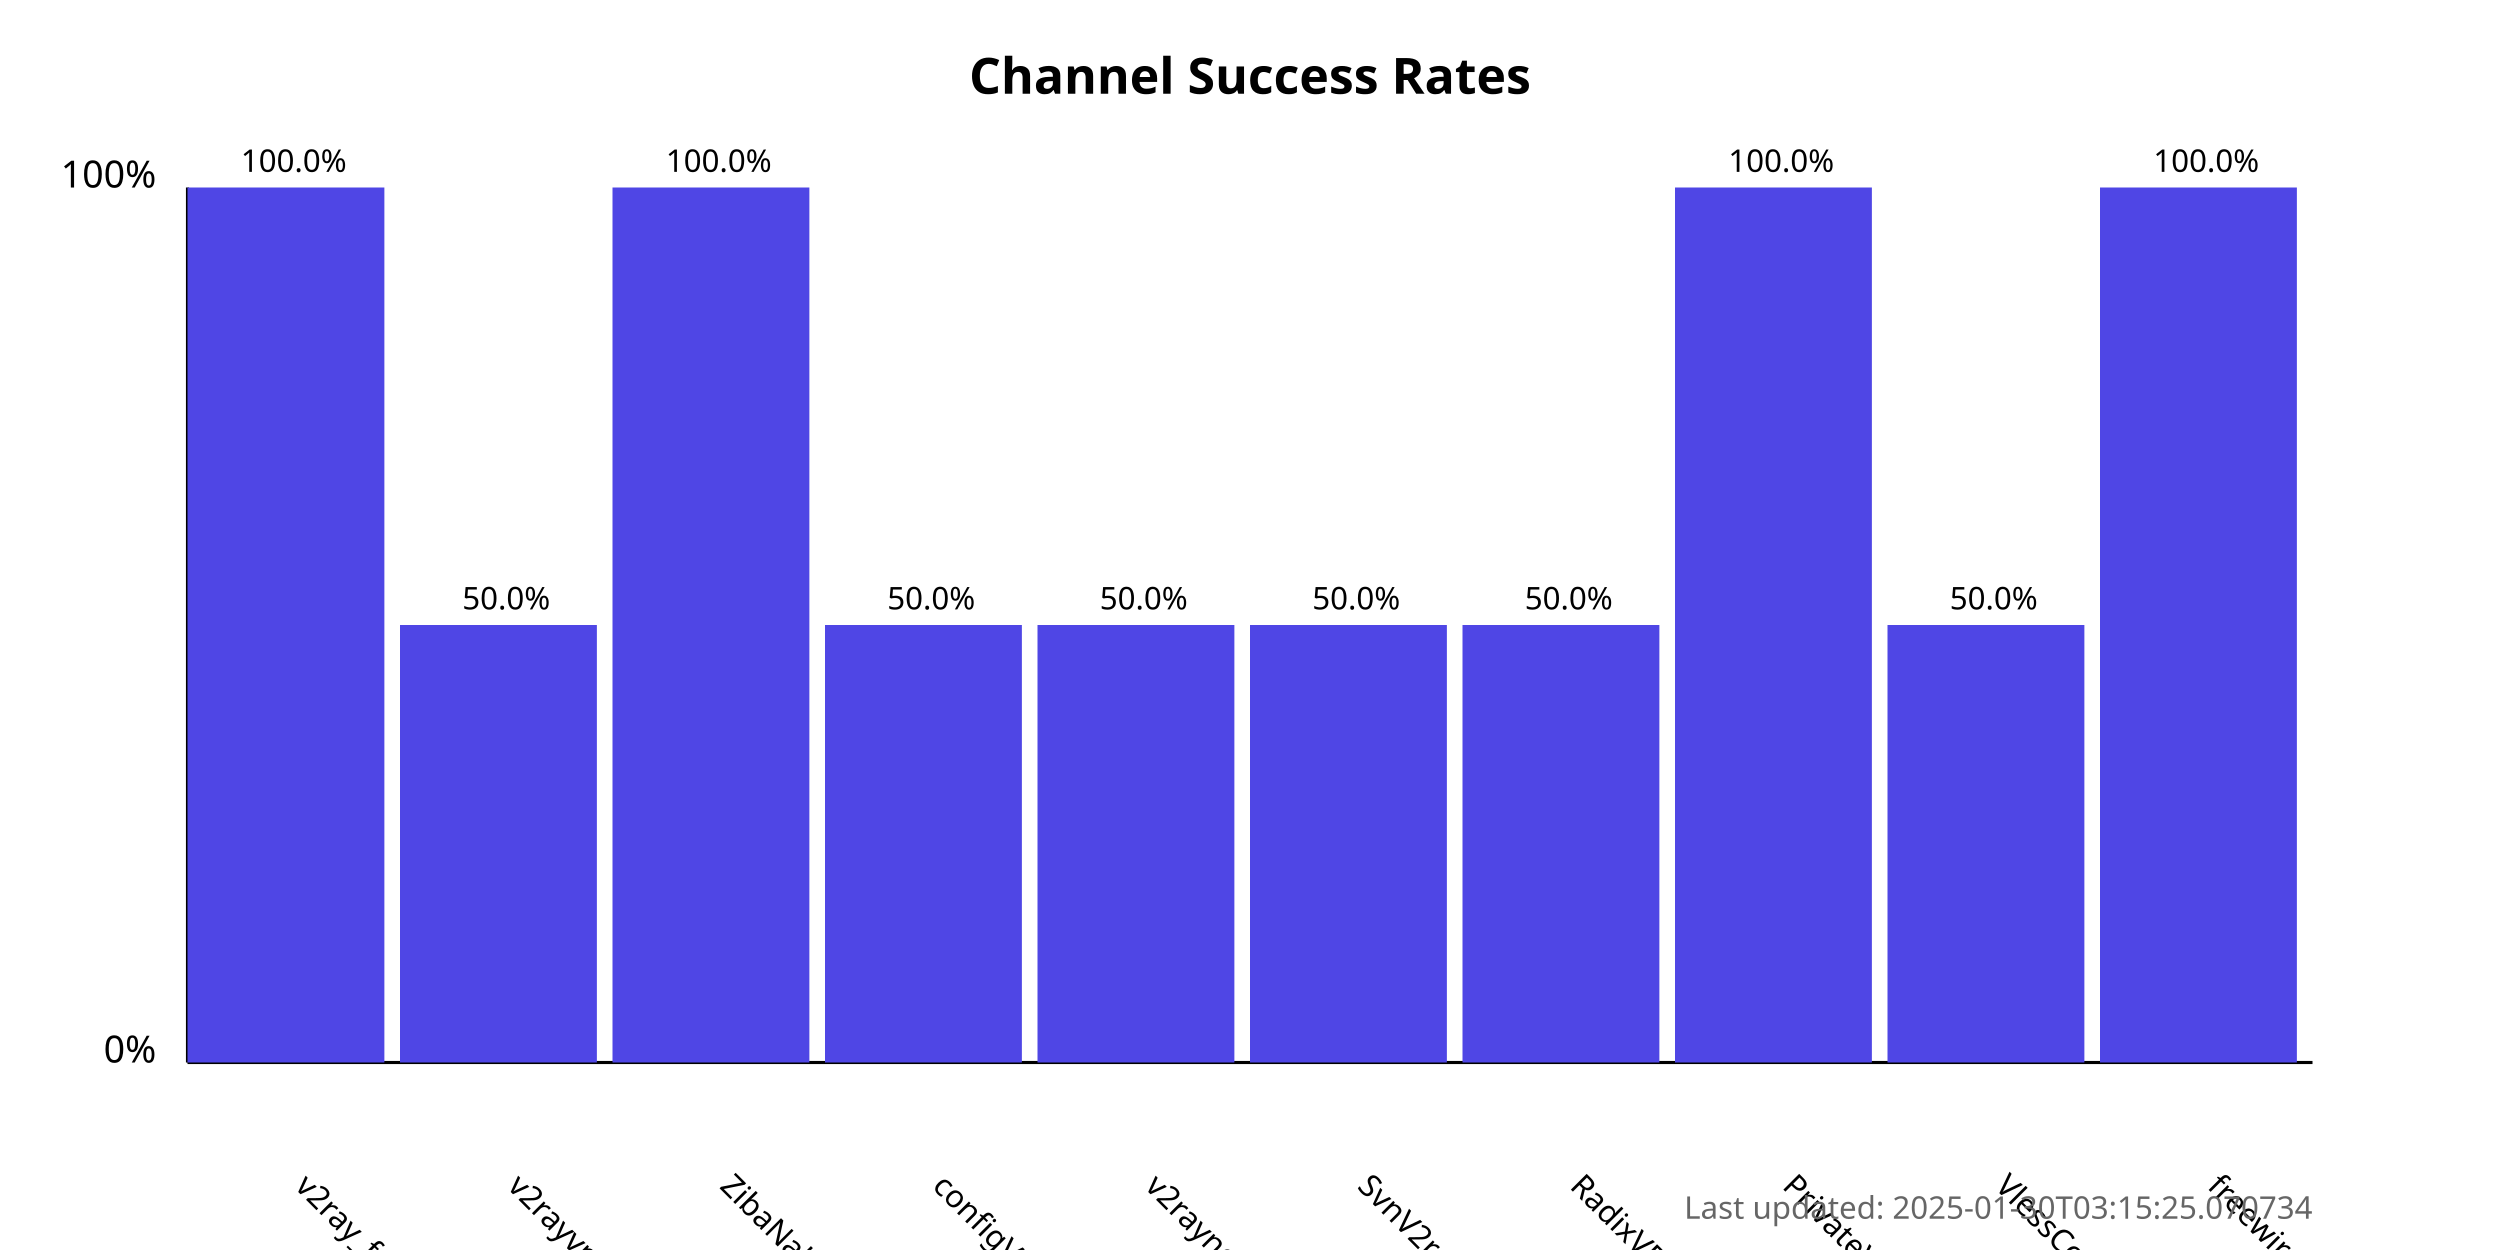
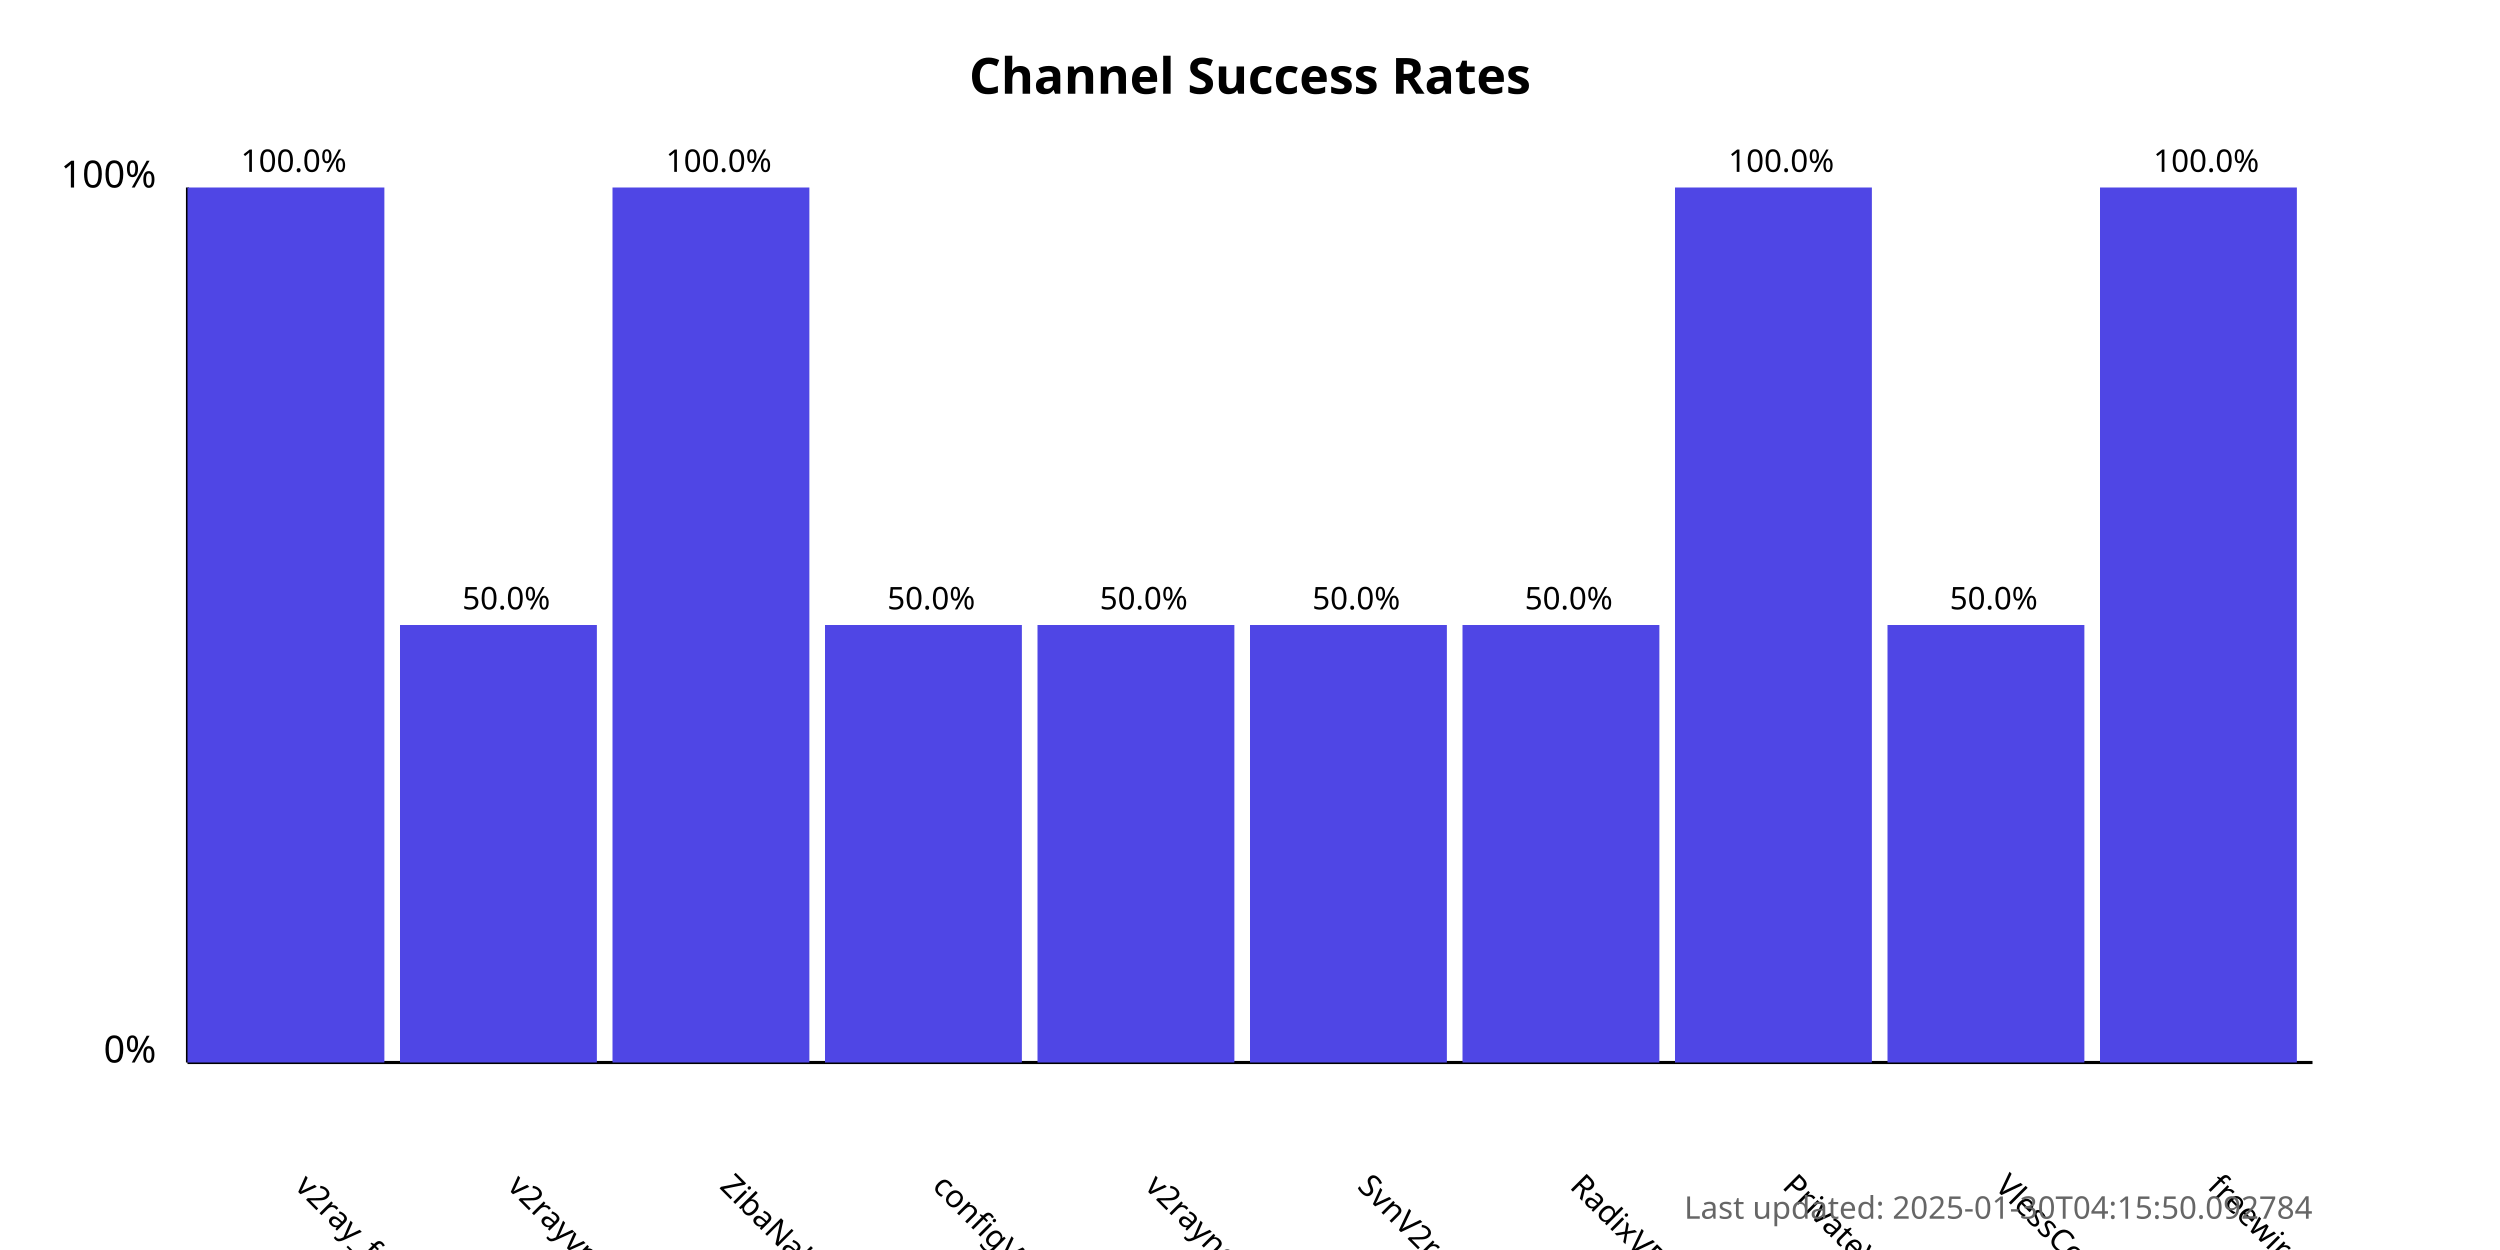
<svg xmlns="http://www.w3.org/2000/svg" width="800" height="400">
  <style>
            .chart-title { font: bold 16px sans-serif; }
            .axis-label { font: 12px sans-serif; }
            .tick-label { font: 10px sans-serif; }
            .bar { fill: #4f46e5; }
            .bar:hover { fill: #6366f1; }
            .timestamp { font: 10px sans-serif; fill: #666; }
        </style>
  <text x="400.0" y="30" text-anchor="middle" class="chart-title">
            Channel Success Rates
        </text>
  <line x1="60" y1="340" x2="60" y2="60" stroke="black" stroke-width="1" />
  <line x1="60" y1="340" x2="740" y2="340" stroke="black" stroke-width="1" />
  <text x="50" y="340" text-anchor="end" class="axis-label">0%</text>
  <text x="50" y="60" text-anchor="end" class="axis-label">100%</text>
  <g>
    <rect x="60" y="60.0" width="63.0" height="280.0" class="bar" />
    <text x="94.0" y="380" transform="rotate(45, 94.0, 380)" text-anchor="start" class="tick-label">
                v2ray_free_conf
            </text>
    <text x="94.0" y="55.0" text-anchor="middle" class="tick-label">
                100.0%
            </text>
  </g>
  <g>
    <rect x="128.0" y="200.0" width="63.0" height="140.0" class="bar" />
    <text x="162.0" y="380" transform="rotate(45, 162.0, 380)" text-anchor="start" class="tick-label">
                v2rayvpno
            </text>
    <text x="162.0" y="195.0" text-anchor="middle" class="tick-label">
                50.0%
            </text>
  </g>
  <g>
    <rect x="196.0" y="60.0" width="63.0" height="280.0" class="bar" />
    <text x="230.0" y="380" transform="rotate(45, 230.0, 380)" text-anchor="start" class="tick-label">
                ZibaNabz
            </text>
    <text x="230.0" y="55.0" text-anchor="middle" class="tick-label">
                100.0%
            </text>
  </g>
  <g>
    <rect x="264.0" y="200.0" width="63.0" height="140.0" class="bar" />
    <text x="298.0" y="380" transform="rotate(45, 298.0, 380)" text-anchor="start" class="tick-label">
                configV2rayForFree
            </text>
    <text x="298.0" y="195.0" text-anchor="middle" class="tick-label">
                50.0%
            </text>
  </g>
  <g>
    <rect x="332.0" y="200.0" width="63.0" height="140.0" class="bar" />
    <text x="366.0" y="380" transform="rotate(45, 366.0, 380)" text-anchor="start" class="tick-label">
                v2rayngvpn
            </text>
    <text x="366.0" y="195.0" text-anchor="middle" class="tick-label">
                50.0%
            </text>
  </g>
  <g>
    <rect x="400.0" y="200.0" width="63.0" height="140.0" class="bar" />
    <text x="434.0" y="380" transform="rotate(45, 434.0, 380)" text-anchor="start" class="tick-label">
                SvnV2ray
            </text>
    <text x="434.0" y="195.0" text-anchor="middle" class="tick-label">
                50.0%
            </text>
  </g>
  <g>
    <rect x="468.0" y="200.0" width="63.0" height="140.0" class="bar" />
    <text x="502.0" y="380" transform="rotate(45, 502.0, 380)" text-anchor="start" class="tick-label">
                RadixVPN
            </text>
    <text x="502.0" y="195.0" text-anchor="middle" class="tick-label">
                50.0%
            </text>
  </g>
  <g>
    <rect x="536.0" y="60.0" width="63.0" height="280.0" class="bar" />
    <text x="570.0" y="380" transform="rotate(45, 570.0, 380)" text-anchor="start" class="tick-label">
                PrivateVPNs
            </text>
    <text x="570.0" y="55.0" text-anchor="middle" class="tick-label">
                100.0%
            </text>
  </g>
  <g>
    <rect x="604.0" y="200.0" width="63.0" height="140.0" class="bar" />
    <text x="638.0" y="380" transform="rotate(45, 638.0, 380)" text-anchor="start" class="tick-label">
                VlessConfig
            </text>
    <text x="638.0" y="195.0" text-anchor="middle" class="tick-label">
                50.0%
            </text>
  </g>
  <g>
    <rect x="672.0" y="60.0" width="63.0" height="280.0" class="bar" />
    <text x="706.0" y="380" transform="rotate(45, 706.0, 380)" text-anchor="start" class="tick-label">
                freewireguard
            </text>
    <text x="706.0" y="55.0" text-anchor="middle" class="tick-label">
                100.0%
            </text>
  </g>
  <text x="740" y="390" text-anchor="end" class="timestamp">
-             Last updated: 2025-01-30T03:15:25.070734
+             Last updated: 2025-01-30T04:15:50.092784
        </text>
</svg>
